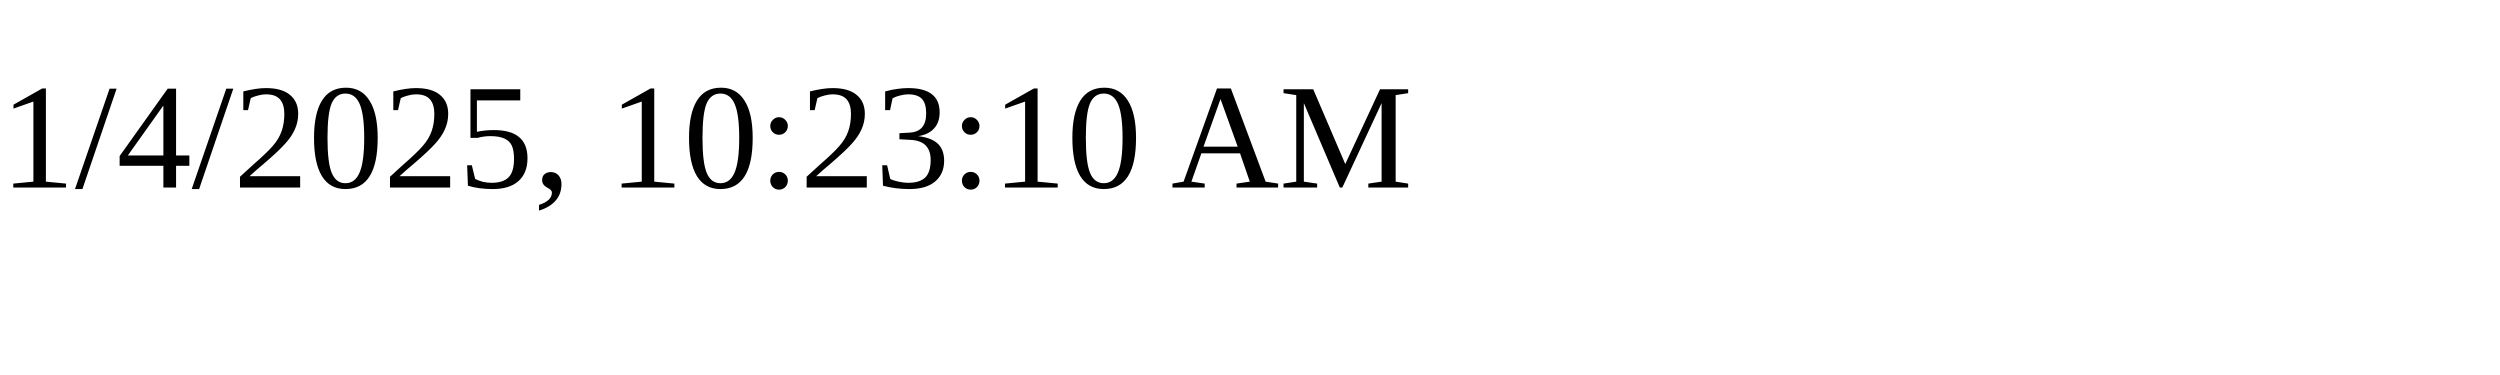
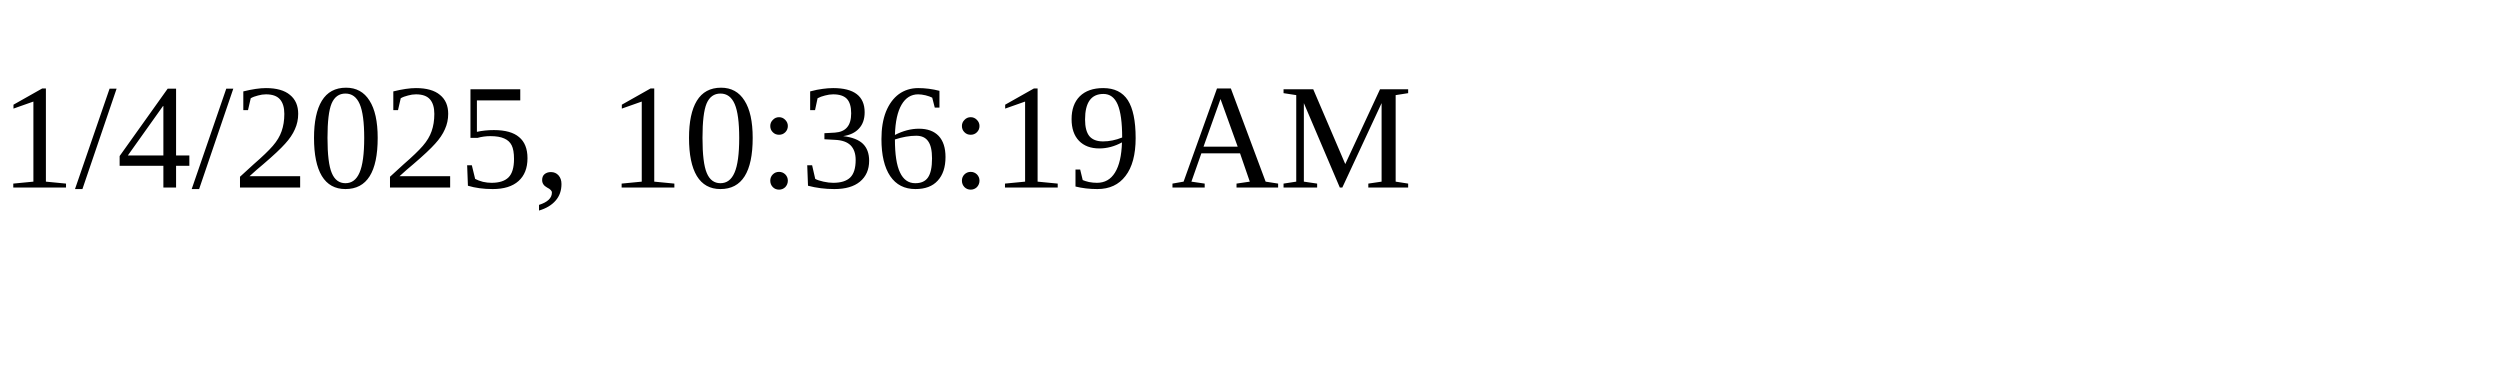
<svg xmlns="http://www.w3.org/2000/svg" height="30" width="200">
-   <text x="0" y="15">1/4/2025, 10:23:10 AM</text>
+   <text x="0" y="15">1/4/2025, 10:36:19 AM</text>
</svg>
